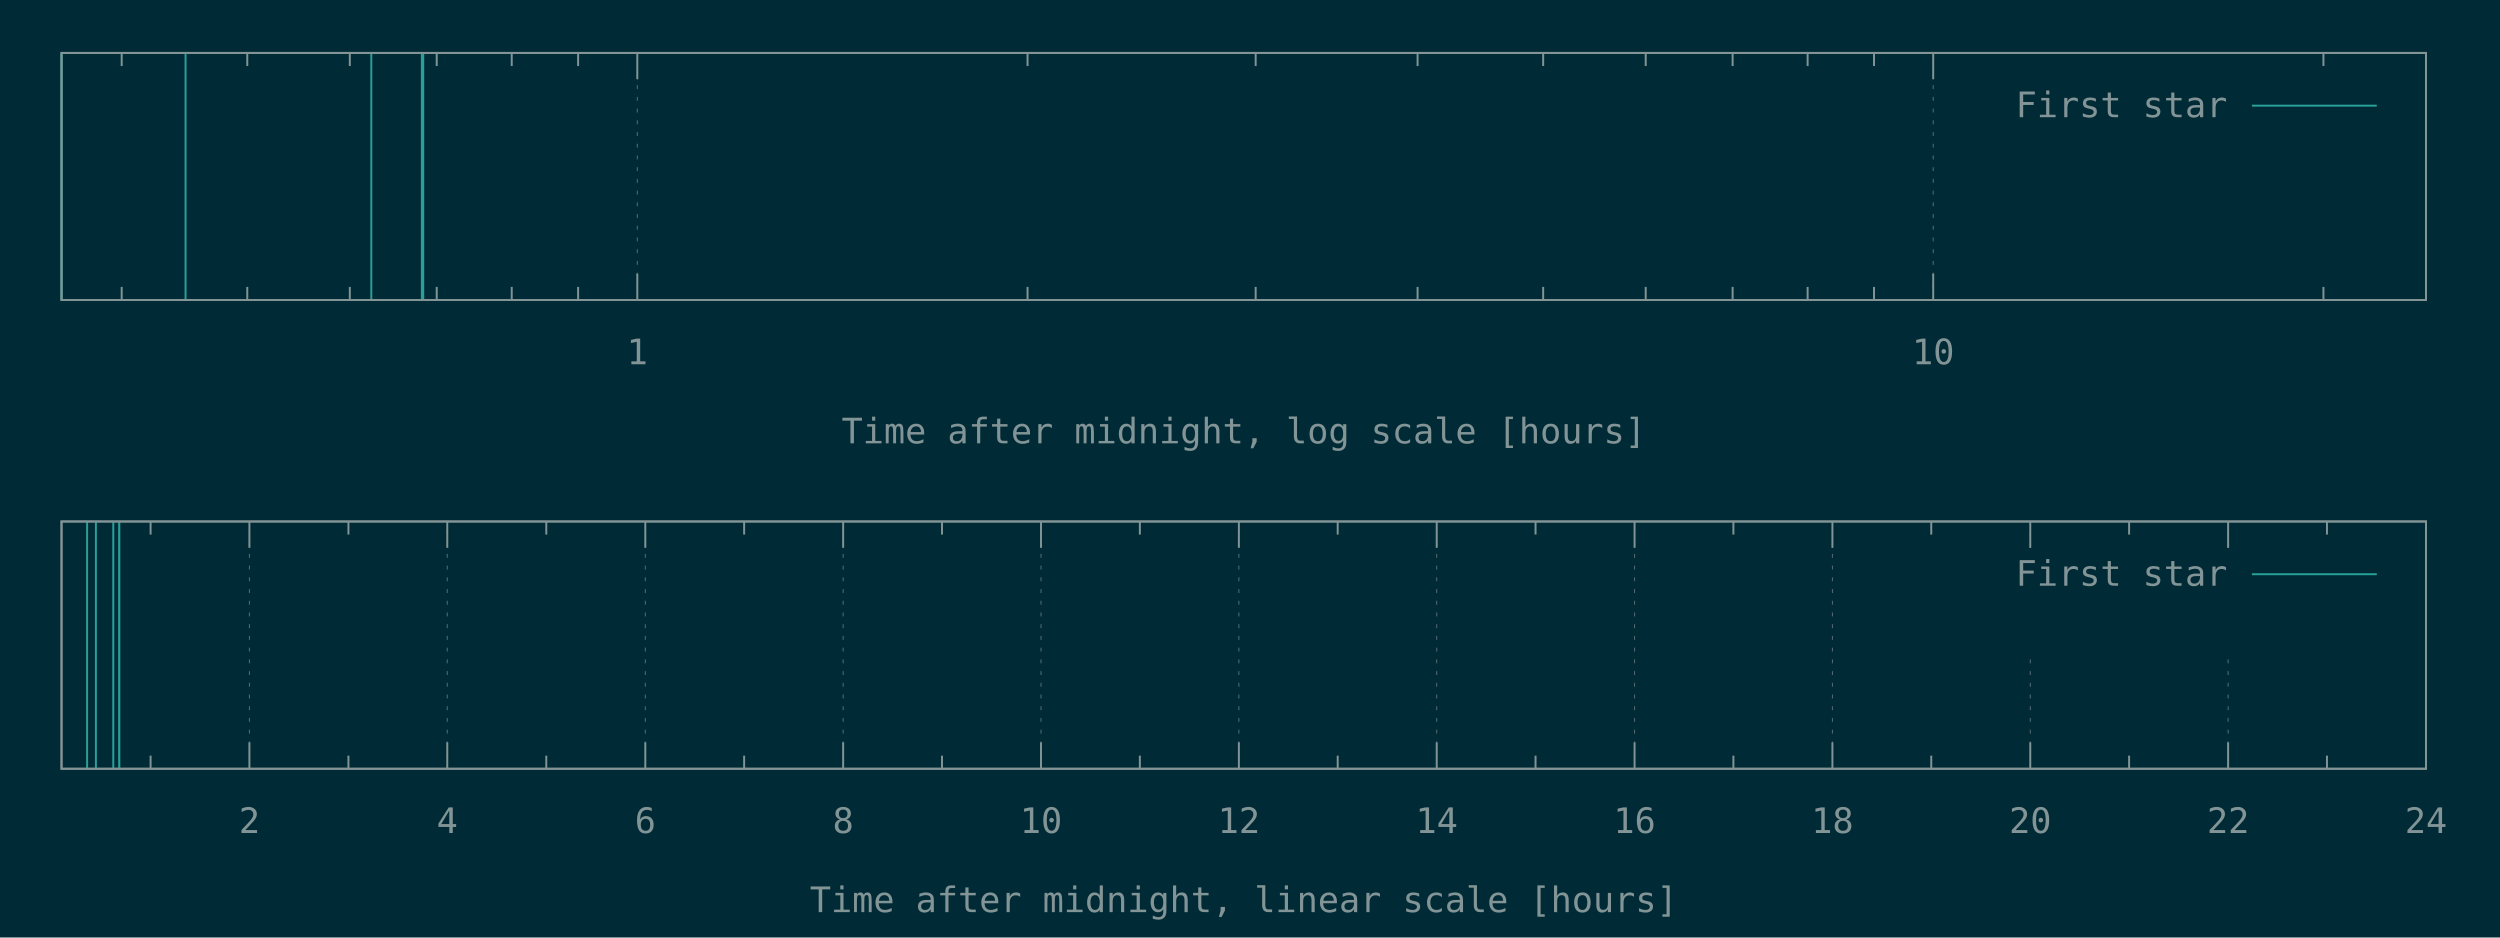
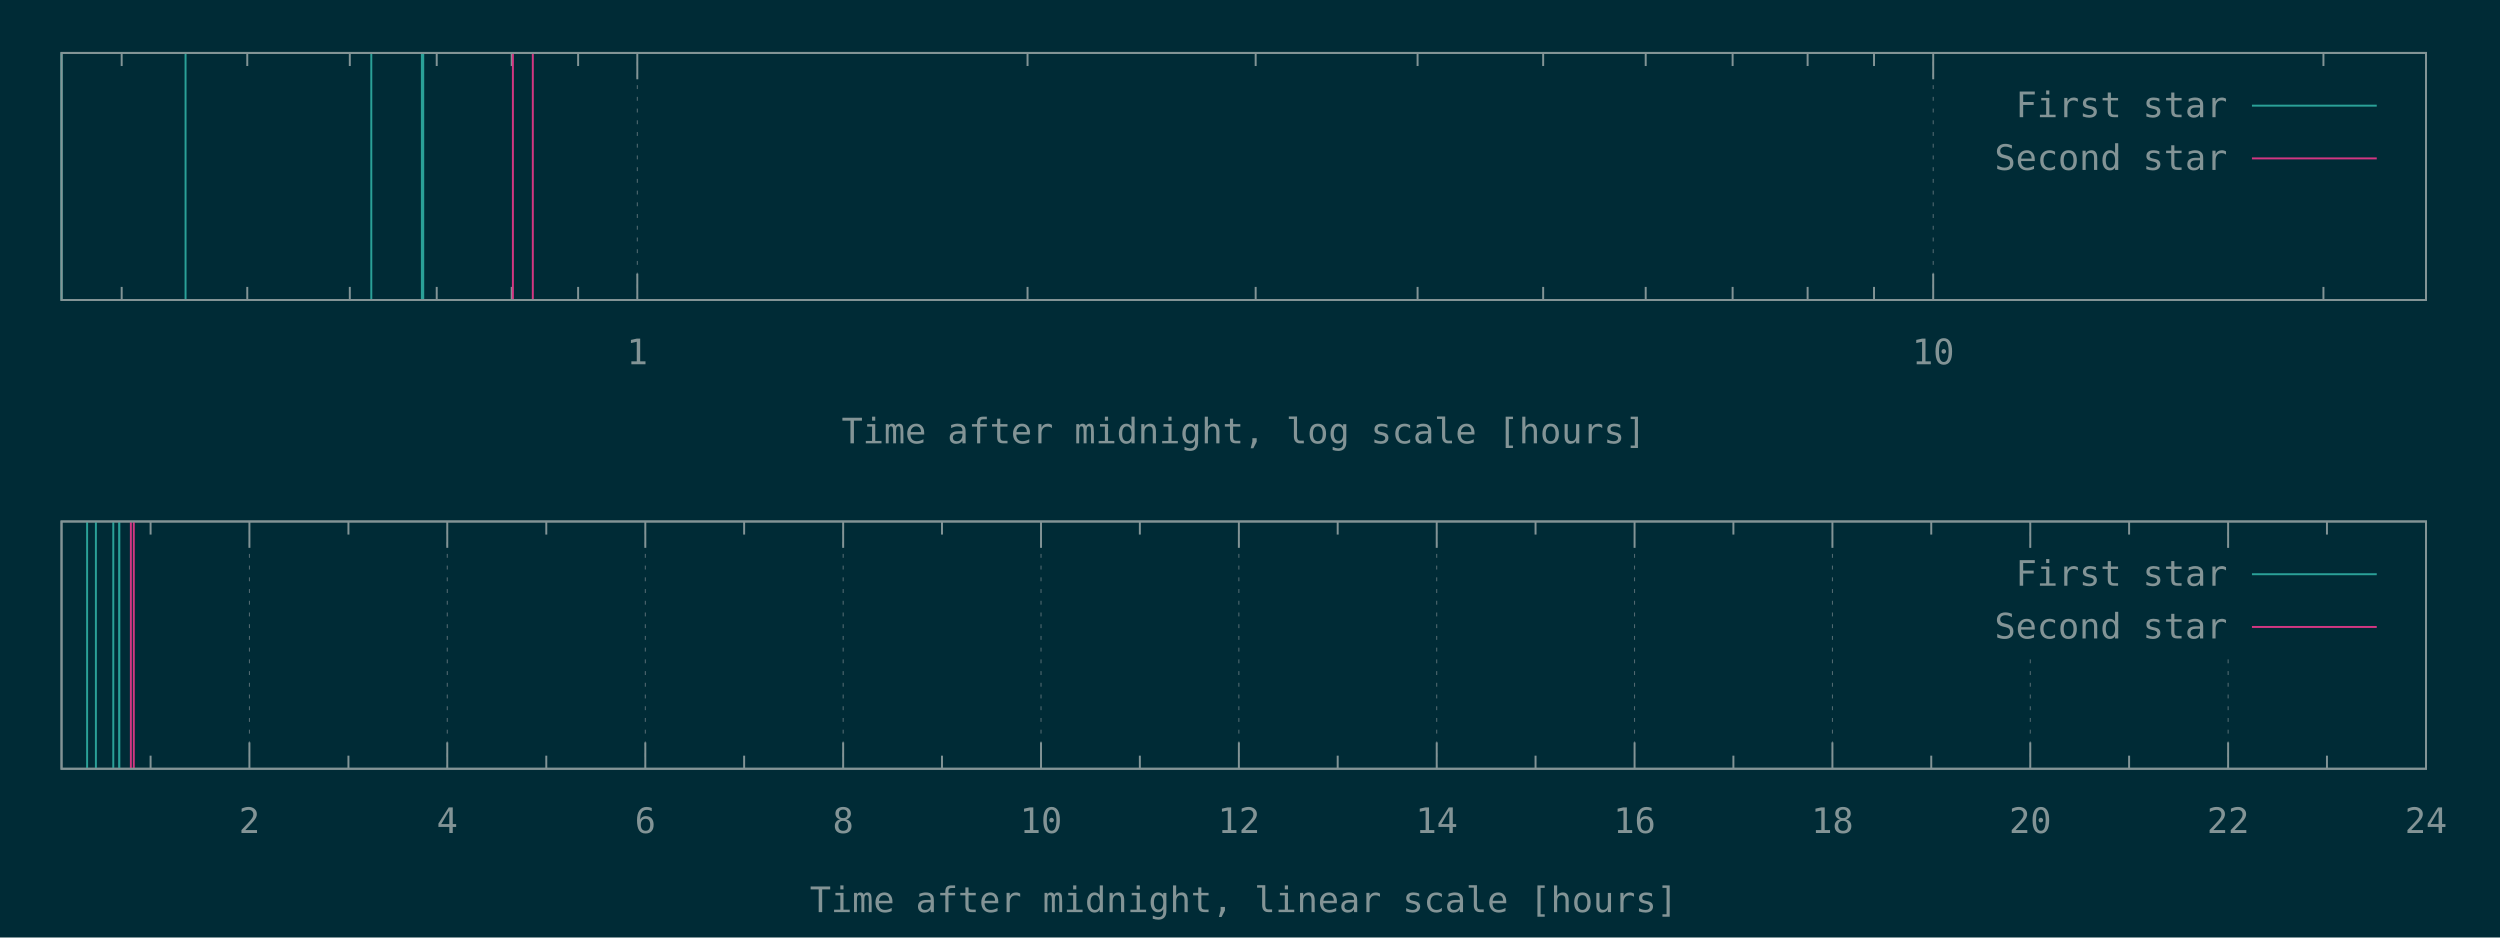
<svg xmlns="http://www.w3.org/2000/svg" xmlns:xlink="http://www.w3.org/1999/xlink" width="1280" height="480" viewBox="0 0 1280 480">
  <g id="gnuplot_canvas">
    <rect x="0" y="0" width="1280" height="480" fill="#002b36" />
    <defs>
      <circle id="gpDot" r="0.5" stroke-width="0.5" stroke="currentColor" />
      <path id="gpPt0" stroke-width="0.148" stroke="currentColor" d="M-1,0 h2 M0,-1 v2" />
      <path id="gpPt1" stroke-width="0.148" stroke="currentColor" d="M-1,-1 L1,1 M1,-1 L-1,1" />
      <path id="gpPt2" stroke-width="0.148" stroke="currentColor" d="M-1,0 L1,0 M0,-1 L0,1 M-1,-1 L1,1 M-1,1 L1,-1" />
      <rect id="gpPt3" stroke-width="0.148" stroke="currentColor" x="-1" y="-1" width="2" height="2" />
      <rect id="gpPt4" stroke-width="0.148" stroke="currentColor" fill="currentColor" x="-1" y="-1" width="2" height="2" />
      <circle id="gpPt5" stroke-width="0.148" stroke="currentColor" cx="0" cy="0" r="1" />
      <use xlink:href="#gpPt5" id="gpPt6" fill="currentColor" stroke="none" />
      <path id="gpPt7" stroke-width="0.148" stroke="currentColor" d="M0,-1.33 L-1.33,0.67 L1.33,0.67 z" />
      <use xlink:href="#gpPt7" id="gpPt8" fill="currentColor" stroke="none" />
      <use xlink:href="#gpPt7" id="gpPt9" stroke="currentColor" transform="rotate(180)" />
      <use xlink:href="#gpPt9" id="gpPt10" fill="currentColor" stroke="none" />
      <use xlink:href="#gpPt3" id="gpPt11" stroke="currentColor" transform="rotate(45)" />
      <use xlink:href="#gpPt11" id="gpPt12" fill="currentColor" stroke="none" />
      <path id="gpPt13" stroke-width="0.148" stroke="currentColor" d="M0,1.330 L1.265,0.411 L0.782,-1.067 L-0.782,-1.076 L-1.265,0.411 z" />
      <use xlink:href="#gpPt13" id="gpPt14" fill="currentColor" stroke="none" />
      <filter id="textbox" filterUnits="objectBoundingBox" x="0" y="0" height="1" width="1">
        <feFlood flood-color="#002B36" flood-opacity="1" result="bgnd" />
        <feComposite in="SourceGraphic" in2="bgnd" operator="atop" />
      </filter>
      <filter id="greybox" filterUnits="objectBoundingBox" x="0" y="0" height="1" width="1">
        <feFlood flood-color="lightgrey" flood-opacity="1" result="grey" />
        <feComposite in="SourceGraphic" in2="grey" operator="atop" />
      </filter>
    </defs>
    <g fill="none" color="#002B36" stroke="currentColor" stroke-width="1.00" stroke-linecap="butt" stroke-linejoin="miter">
</g>
    <g fill="none" color="black" stroke="currentColor" stroke-width="1.00" stroke-linecap="butt" stroke-linejoin="miter">
      <path stroke="rgb(131, 148, 150)" d="M62.3,153.6 L62.3,146.9 M62.3,27.1 L62.3,33.8 M126.6,153.6 L126.6,146.9 M126.6,27.1 L126.6,33.8   M179.1,153.6 L179.1,146.9 M179.1,27.1 L179.1,33.8 M223.6,153.6 L223.6,146.9 M223.6,27.1 L223.6,33.8   M262.0,153.6 L262.0,146.9 M262.0,27.1 L262.0,33.8 M296.0,153.6 L296.0,146.9 M296.0,27.1 L296.0,33.8    " />
    </g>
    <g fill="none" color="black" stroke="rgb(131, 148, 150)" stroke-width="0.50" stroke-linecap="butt" stroke-linejoin="miter">
</g>
    <g fill="none" color="gray" stroke="currentColor" stroke-width="0.50" stroke-linecap="butt" stroke-linejoin="miter">
      <path stroke="rgb( 88, 110, 117)" stroke-dasharray="2,4" class="gridline" d="M326.3,153.6 L326.3,27.1  " />
    </g>
    <g fill="none" color="gray" stroke="rgb( 88, 110, 117)" stroke-width="1.00" stroke-linecap="butt" stroke-linejoin="miter">
</g>
    <g fill="none" color="black" stroke="currentColor" stroke-width="1.00" stroke-linecap="butt" stroke-linejoin="miter">
      <path stroke="rgb(131, 148, 150)" d="M326.3,153.6 L326.3,140.1 M326.3,27.1 L326.3,40.6  " />
      <g transform="translate(326.3,186.5)" stroke="none" fill="rgb(131,148,150)" font-family="Inconsolata" font-size="18.00" text-anchor="middle">
        <text>
          <tspan font-family="Inconsolata"> 1</tspan>
        </text>
      </g>
    </g>
    <g fill="none" color="black" stroke="currentColor" stroke-width="1.00" stroke-linecap="butt" stroke-linejoin="miter">
      <path stroke="rgb(131, 148, 150)" d="M526.1,153.6 L526.1,146.9 M526.1,27.1 L526.1,33.8 M642.9,153.6 L642.9,146.9 M642.9,27.1 L642.9,33.8   M725.8,153.6 L725.8,146.9 M725.8,27.1 L725.8,33.8 M790.1,153.6 L790.1,146.9 M790.1,27.1 L790.1,33.8   M842.6,153.6 L842.6,146.9 M842.6,27.1 L842.6,33.8 M887.1,153.6 L887.1,146.9 M887.1,27.1 L887.1,33.8   M925.5,153.6 L925.5,146.9 M925.5,27.1 L925.5,33.8 M959.5,153.6 L959.5,146.9 M959.5,27.1 L959.5,33.8    " />
    </g>
    <g fill="none" color="black" stroke="rgb(131, 148, 150)" stroke-width="0.50" stroke-linecap="butt" stroke-linejoin="miter">
</g>
    <g fill="none" color="gray" stroke="currentColor" stroke-width="0.50" stroke-linecap="butt" stroke-linejoin="miter">
      <path stroke="rgb( 88, 110, 117)" stroke-dasharray="2,4" class="gridline" d="M989.8,153.6 L989.8,27.1  " />
    </g>
    <g fill="none" color="gray" stroke="rgb( 88, 110, 117)" stroke-width="1.00" stroke-linecap="butt" stroke-linejoin="miter">
</g>
    <g fill="none" color="black" stroke="currentColor" stroke-width="1.00" stroke-linecap="butt" stroke-linejoin="miter">
      <path stroke="rgb(131, 148, 150)" d="M989.8,153.6 L989.8,140.1 M989.8,27.1 L989.8,40.6  " />
      <g transform="translate(989.8,186.5)" stroke="none" fill="rgb(131,148,150)" font-family="Inconsolata" font-size="18.00" text-anchor="middle">
        <text>
          <tspan font-family="Inconsolata"> 10</tspan>
        </text>
      </g>
    </g>
    <g fill="none" color="black" stroke="currentColor" stroke-width="1.00" stroke-linecap="butt" stroke-linejoin="miter">
      <path stroke="rgb(131, 148, 150)" d="M1189.6,153.6 L1189.6,146.9 M1189.6,27.1 L1189.6,33.8  " />
    </g>
    <g fill="none" color="black" stroke="currentColor" stroke-width="1.00" stroke-linecap="butt" stroke-linejoin="miter">
      <path stroke="rgb(131, 148, 150)" d="M31.5,27.1 L31.5,153.6 L1242.1,153.6 L1242.1,27.1 L31.5,27.1 Z  " />
    </g>
    <g fill="none" color="black" stroke="currentColor" stroke-width="1.00" stroke-linecap="butt" stroke-linejoin="miter">
      <g transform="translate(636.8,227.0)" stroke="none" fill="rgb(131,148,150)" font-family="Inconsolata" font-size="18.00" text-anchor="middle">
        <text>
          <tspan font-family="Inconsolata">Time after midnight, log scale [hours]</tspan>
        </text>
      </g>
    </g>
    <g fill="none" color="black" stroke="currentColor" stroke-width="1.00" stroke-linecap="butt" stroke-linejoin="miter">
</g>
    <g id="gnuplot_plot_1a">
      <g fill="none" color="black" stroke="currentColor" stroke-width="1.00" stroke-linecap="butt" stroke-linejoin="miter">
        <path stroke="rgb( 42, 161, 152)" d="M31.5,153.6 L31.5,27.1 M95.0,153.6 L95.0,27.1 M190.1,153.6 L190.1,27.1 M216.0,153.6 L216.0,27.1   M216.7,153.6 L216.7,27.1  " />
      </g>
    </g>
    <g id="gnuplot_plot_2a">
      <g fill="none" color="black" stroke="currentColor" stroke-width="1.00" stroke-linecap="butt" stroke-linejoin="miter">
- </g>
+         <path stroke="rgb(211,  54, 130)" d="M262.6,153.6 L262.6,27.1 M272.8,153.6 L272.8,27.1  " />
+       </g>
    </g>
    <g stroke="none" shape-rendering="crispEdges">
      <polygon fill="#002B36" points="1001.8,94.6 1229.5,94.6 1229.5,40.6 1001.8,40.6 " />
    </g>
    <g id="gnuplot_plot_1a">
      <g fill="none" color="black" stroke="currentColor" stroke-width="1.00" stroke-linecap="butt" stroke-linejoin="miter">
        <g transform="translate(1140.4,60.0)" stroke="none" fill="rgb(131,148,150)" font-family="Inconsolata" font-size="18.00" text-anchor="end">
          <text>
            <tspan font-family="Inconsolata">First star</tspan>
          </text>
        </g>
      </g>
      <g fill="none" color="black" stroke="currentColor" stroke-width="1.00" stroke-linecap="butt" stroke-linejoin="miter">
        <path stroke="rgb( 42, 161, 152)" d="M1153.0,54.1 L1216.9,54.1  " />
      </g>
    </g>
    <g id="gnuplot_plot_2a">
      <g fill="none" color="black" stroke="currentColor" stroke-width="1.00" stroke-linecap="butt" stroke-linejoin="miter">
- </g>
+         <g transform="translate(1140.4,87.0)" stroke="none" fill="rgb(131,148,150)" font-family="Inconsolata" font-size="18.00" text-anchor="end">
+           <text>
+             <tspan font-family="Inconsolata">Second star</tspan>
+           </text>
+         </g>
+       </g>
+       <g fill="none" color="black" stroke="currentColor" stroke-width="1.00" stroke-linecap="butt" stroke-linejoin="miter">
+         <path stroke="rgb(211,  54, 130)" d="M1153.0,81.1 L1216.9,81.1  " />
+       </g>
    </g>
    <g fill="none" color="#002B36" stroke="rgb(211,  54, 130)" stroke-width="2.00" stroke-linecap="butt" stroke-linejoin="miter">
</g>
    <g fill="none" color="black" stroke="currentColor" stroke-width="2.00" stroke-linecap="butt" stroke-linejoin="miter">
</g>
    <g fill="none" color="black" stroke="black" stroke-width="1.00" stroke-linecap="butt" stroke-linejoin="miter">
</g>
    <g fill="none" color="black" stroke="currentColor" stroke-width="1.00" stroke-linecap="butt" stroke-linejoin="miter">
      <path stroke="rgb(131, 148, 150)" d="M31.5,27.1 L31.5,153.6 L1242.1,153.6 L1242.1,27.1 L31.5,27.1 Z  " />
    </g>
    <g fill="none" color="black" stroke="currentColor" stroke-width="1.00" stroke-linecap="butt" stroke-linejoin="miter">
</g>
    <g fill="none" color="black" stroke="currentColor" stroke-width="1.00" stroke-linecap="butt" stroke-linejoin="miter">
      <path stroke="rgb(131, 148, 150)" d="M77.1,393.6 L77.1,386.9 M77.1,267.0 L77.1,273.7  " />
    </g>
    <g fill="none" color="black" stroke="rgb(131, 148, 150)" stroke-width="0.50" stroke-linecap="butt" stroke-linejoin="miter">
</g>
    <g fill="none" color="gray" stroke="currentColor" stroke-width="0.50" stroke-linecap="butt" stroke-linejoin="miter">
      <path stroke="rgb( 88, 110, 117)" stroke-dasharray="2,4" class="gridline" d="M127.7,393.6 L127.7,267.0  " />
    </g>
    <g fill="none" color="gray" stroke="rgb( 88, 110, 117)" stroke-width="1.00" stroke-linecap="butt" stroke-linejoin="miter">
</g>
    <g fill="none" color="black" stroke="currentColor" stroke-width="1.00" stroke-linecap="butt" stroke-linejoin="miter">
      <path stroke="rgb(131, 148, 150)" d="M127.7,393.6 L127.7,380.1 M127.7,267.0 L127.7,280.5  " />
      <g transform="translate(127.7,426.5)" stroke="none" fill="rgb(131,148,150)" font-family="Inconsolata" font-size="18.00" text-anchor="middle">
        <text>
          <tspan font-family="Inconsolata"> 2</tspan>
        </text>
      </g>
    </g>
    <g fill="none" color="black" stroke="currentColor" stroke-width="1.00" stroke-linecap="butt" stroke-linejoin="miter">
      <path stroke="rgb(131, 148, 150)" d="M178.4,393.6 L178.4,386.9 M178.4,267.0 L178.4,273.7  " />
    </g>
    <g fill="none" color="black" stroke="rgb(131, 148, 150)" stroke-width="0.50" stroke-linecap="butt" stroke-linejoin="miter">
</g>
    <g fill="none" color="gray" stroke="currentColor" stroke-width="0.50" stroke-linecap="butt" stroke-linejoin="miter">
      <path stroke="rgb( 88, 110, 117)" stroke-dasharray="2,4" class="gridline" d="M229.0,393.6 L229.0,267.0  " />
    </g>
    <g fill="none" color="gray" stroke="rgb( 88, 110, 117)" stroke-width="1.00" stroke-linecap="butt" stroke-linejoin="miter">
</g>
    <g fill="none" color="black" stroke="currentColor" stroke-width="1.00" stroke-linecap="butt" stroke-linejoin="miter">
      <path stroke="rgb(131, 148, 150)" d="M229.0,393.6 L229.0,380.1 M229.0,267.0 L229.0,280.5  " />
      <g transform="translate(229.0,426.5)" stroke="none" fill="rgb(131,148,150)" font-family="Inconsolata" font-size="18.00" text-anchor="middle">
        <text>
          <tspan font-family="Inconsolata"> 4</tspan>
        </text>
      </g>
    </g>
    <g fill="none" color="black" stroke="currentColor" stroke-width="1.00" stroke-linecap="butt" stroke-linejoin="miter">
      <path stroke="rgb(131, 148, 150)" d="M279.7,393.6 L279.7,386.9 M279.7,267.0 L279.7,273.7  " />
    </g>
    <g fill="none" color="black" stroke="rgb(131, 148, 150)" stroke-width="0.50" stroke-linecap="butt" stroke-linejoin="miter">
</g>
    <g fill="none" color="gray" stroke="currentColor" stroke-width="0.50" stroke-linecap="butt" stroke-linejoin="miter">
      <path stroke="rgb( 88, 110, 117)" stroke-dasharray="2,4" class="gridline" d="M330.4,393.6 L330.4,267.0  " />
    </g>
    <g fill="none" color="gray" stroke="rgb( 88, 110, 117)" stroke-width="1.00" stroke-linecap="butt" stroke-linejoin="miter">
</g>
    <g fill="none" color="black" stroke="currentColor" stroke-width="1.00" stroke-linecap="butt" stroke-linejoin="miter">
      <path stroke="rgb(131, 148, 150)" d="M330.4,393.6 L330.4,380.1 M330.4,267.0 L330.4,280.5  " />
      <g transform="translate(330.4,426.5)" stroke="none" fill="rgb(131,148,150)" font-family="Inconsolata" font-size="18.00" text-anchor="middle">
        <text>
          <tspan font-family="Inconsolata"> 6</tspan>
        </text>
      </g>
    </g>
    <g fill="none" color="black" stroke="currentColor" stroke-width="1.00" stroke-linecap="butt" stroke-linejoin="miter">
      <path stroke="rgb(131, 148, 150)" d="M381.0,393.6 L381.0,386.9 M381.0,267.0 L381.0,273.7  " />
    </g>
    <g fill="none" color="black" stroke="rgb(131, 148, 150)" stroke-width="0.50" stroke-linecap="butt" stroke-linejoin="miter">
</g>
    <g fill="none" color="gray" stroke="currentColor" stroke-width="0.50" stroke-linecap="butt" stroke-linejoin="miter">
      <path stroke="rgb( 88, 110, 117)" stroke-dasharray="2,4" class="gridline" d="M431.7,393.6 L431.7,267.0  " />
    </g>
    <g fill="none" color="gray" stroke="rgb( 88, 110, 117)" stroke-width="1.00" stroke-linecap="butt" stroke-linejoin="miter">
</g>
    <g fill="none" color="black" stroke="currentColor" stroke-width="1.00" stroke-linecap="butt" stroke-linejoin="miter">
      <path stroke="rgb(131, 148, 150)" d="M431.7,393.6 L431.7,380.1 M431.7,267.0 L431.7,280.5  " />
      <g transform="translate(431.7,426.5)" stroke="none" fill="rgb(131,148,150)" font-family="Inconsolata" font-size="18.00" text-anchor="middle">
        <text>
          <tspan font-family="Inconsolata"> 8</tspan>
        </text>
      </g>
    </g>
    <g fill="none" color="black" stroke="currentColor" stroke-width="1.00" stroke-linecap="butt" stroke-linejoin="miter">
      <path stroke="rgb(131, 148, 150)" d="M482.3,393.6 L482.3,386.9 M482.3,267.0 L482.3,273.7  " />
    </g>
    <g fill="none" color="black" stroke="rgb(131, 148, 150)" stroke-width="0.50" stroke-linecap="butt" stroke-linejoin="miter">
</g>
    <g fill="none" color="gray" stroke="currentColor" stroke-width="0.50" stroke-linecap="butt" stroke-linejoin="miter">
      <path stroke="rgb( 88, 110, 117)" stroke-dasharray="2,4" class="gridline" d="M533.0,393.6 L533.0,267.0  " />
    </g>
    <g fill="none" color="gray" stroke="rgb( 88, 110, 117)" stroke-width="1.00" stroke-linecap="butt" stroke-linejoin="miter">
</g>
    <g fill="none" color="black" stroke="currentColor" stroke-width="1.00" stroke-linecap="butt" stroke-linejoin="miter">
      <path stroke="rgb(131, 148, 150)" d="M533.0,393.6 L533.0,380.1 M533.0,267.0 L533.0,280.5  " />
      <g transform="translate(533.0,426.5)" stroke="none" fill="rgb(131,148,150)" font-family="Inconsolata" font-size="18.00" text-anchor="middle">
        <text>
          <tspan font-family="Inconsolata"> 10</tspan>
        </text>
      </g>
    </g>
    <g fill="none" color="black" stroke="currentColor" stroke-width="1.00" stroke-linecap="butt" stroke-linejoin="miter">
      <path stroke="rgb(131, 148, 150)" d="M583.6,393.6 L583.6,386.9 M583.6,267.0 L583.6,273.7  " />
    </g>
    <g fill="none" color="black" stroke="rgb(131, 148, 150)" stroke-width="0.50" stroke-linecap="butt" stroke-linejoin="miter">
</g>
    <g fill="none" color="gray" stroke="currentColor" stroke-width="0.50" stroke-linecap="butt" stroke-linejoin="miter">
      <path stroke="rgb( 88, 110, 117)" stroke-dasharray="2,4" class="gridline" d="M634.3,393.6 L634.3,267.0  " />
    </g>
    <g fill="none" color="gray" stroke="rgb( 88, 110, 117)" stroke-width="1.00" stroke-linecap="butt" stroke-linejoin="miter">
</g>
    <g fill="none" color="black" stroke="currentColor" stroke-width="1.00" stroke-linecap="butt" stroke-linejoin="miter">
      <path stroke="rgb(131, 148, 150)" d="M634.3,393.6 L634.3,380.1 M634.3,267.0 L634.3,280.5  " />
      <g transform="translate(634.3,426.5)" stroke="none" fill="rgb(131,148,150)" font-family="Inconsolata" font-size="18.00" text-anchor="middle">
        <text>
          <tspan font-family="Inconsolata"> 12</tspan>
        </text>
      </g>
    </g>
    <g fill="none" color="black" stroke="currentColor" stroke-width="1.00" stroke-linecap="butt" stroke-linejoin="miter">
      <path stroke="rgb(131, 148, 150)" d="M684.9,393.6 L684.9,386.9 M684.9,267.0 L684.9,273.7  " />
    </g>
    <g fill="none" color="black" stroke="rgb(131, 148, 150)" stroke-width="0.50" stroke-linecap="butt" stroke-linejoin="miter">
</g>
    <g fill="none" color="gray" stroke="currentColor" stroke-width="0.50" stroke-linecap="butt" stroke-linejoin="miter">
      <path stroke="rgb( 88, 110, 117)" stroke-dasharray="2,4" class="gridline" d="M735.6,393.6 L735.6,267.0  " />
    </g>
    <g fill="none" color="gray" stroke="rgb( 88, 110, 117)" stroke-width="1.00" stroke-linecap="butt" stroke-linejoin="miter">
</g>
    <g fill="none" color="black" stroke="currentColor" stroke-width="1.00" stroke-linecap="butt" stroke-linejoin="miter">
      <path stroke="rgb(131, 148, 150)" d="M735.6,393.6 L735.6,380.1 M735.6,267.0 L735.6,280.5  " />
      <g transform="translate(735.6,426.5)" stroke="none" fill="rgb(131,148,150)" font-family="Inconsolata" font-size="18.00" text-anchor="middle">
        <text>
          <tspan font-family="Inconsolata"> 14</tspan>
        </text>
      </g>
    </g>
    <g fill="none" color="black" stroke="currentColor" stroke-width="1.00" stroke-linecap="butt" stroke-linejoin="miter">
      <path stroke="rgb(131, 148, 150)" d="M786.2,393.6 L786.2,386.9 M786.2,267.0 L786.2,273.7  " />
    </g>
    <g fill="none" color="black" stroke="rgb(131, 148, 150)" stroke-width="0.50" stroke-linecap="butt" stroke-linejoin="miter">
</g>
    <g fill="none" color="gray" stroke="currentColor" stroke-width="0.50" stroke-linecap="butt" stroke-linejoin="miter">
      <path stroke="rgb( 88, 110, 117)" stroke-dasharray="2,4" class="gridline" d="M836.9,393.6 L836.9,267.0  " />
    </g>
    <g fill="none" color="gray" stroke="rgb( 88, 110, 117)" stroke-width="1.00" stroke-linecap="butt" stroke-linejoin="miter">
</g>
    <g fill="none" color="black" stroke="currentColor" stroke-width="1.00" stroke-linecap="butt" stroke-linejoin="miter">
      <path stroke="rgb(131, 148, 150)" d="M836.9,393.6 L836.9,380.1 M836.9,267.0 L836.9,280.5  " />
      <g transform="translate(836.9,426.5)" stroke="none" fill="rgb(131,148,150)" font-family="Inconsolata" font-size="18.00" text-anchor="middle">
        <text>
          <tspan font-family="Inconsolata"> 16</tspan>
        </text>
      </g>
    </g>
    <g fill="none" color="black" stroke="currentColor" stroke-width="1.00" stroke-linecap="butt" stroke-linejoin="miter">
      <path stroke="rgb(131, 148, 150)" d="M887.5,393.6 L887.5,386.9 M887.5,267.0 L887.5,273.7  " />
    </g>
    <g fill="none" color="black" stroke="rgb(131, 148, 150)" stroke-width="0.50" stroke-linecap="butt" stroke-linejoin="miter">
</g>
    <g fill="none" color="gray" stroke="currentColor" stroke-width="0.50" stroke-linecap="butt" stroke-linejoin="miter">
      <path stroke="rgb( 88, 110, 117)" stroke-dasharray="2,4" class="gridline" d="M938.2,393.6 L938.2,267.0  " />
    </g>
    <g fill="none" color="gray" stroke="rgb( 88, 110, 117)" stroke-width="1.00" stroke-linecap="butt" stroke-linejoin="miter">
</g>
    <g fill="none" color="black" stroke="currentColor" stroke-width="1.00" stroke-linecap="butt" stroke-linejoin="miter">
      <path stroke="rgb(131, 148, 150)" d="M938.2,393.6 L938.2,380.1 M938.2,267.0 L938.2,280.5  " />
      <g transform="translate(938.2,426.5)" stroke="none" fill="rgb(131,148,150)" font-family="Inconsolata" font-size="18.00" text-anchor="middle">
        <text>
          <tspan font-family="Inconsolata"> 18</tspan>
        </text>
      </g>
    </g>
    <g fill="none" color="black" stroke="currentColor" stroke-width="1.00" stroke-linecap="butt" stroke-linejoin="miter">
      <path stroke="rgb(131, 148, 150)" d="M988.8,393.6 L988.8,386.9 M988.8,267.0 L988.8,273.7  " />
    </g>
    <g fill="none" color="black" stroke="rgb(131, 148, 150)" stroke-width="0.50" stroke-linecap="butt" stroke-linejoin="miter">
</g>
    <g fill="none" color="gray" stroke="currentColor" stroke-width="0.50" stroke-linecap="butt" stroke-linejoin="miter">
      <path stroke="rgb( 88, 110, 117)" stroke-dasharray="2,4" class="gridline" d="M1039.5,393.6 L1039.5,334.5 M1039.5,280.5 L1039.5,267.0  " />
    </g>
    <g fill="none" color="gray" stroke="rgb( 88, 110, 117)" stroke-width="1.00" stroke-linecap="butt" stroke-linejoin="miter">
</g>
    <g fill="none" color="black" stroke="currentColor" stroke-width="1.00" stroke-linecap="butt" stroke-linejoin="miter">
      <path stroke="rgb(131, 148, 150)" d="M1039.5,393.6 L1039.5,380.1 M1039.5,267.0 L1039.5,280.5  " />
      <g transform="translate(1039.5,426.5)" stroke="none" fill="rgb(131,148,150)" font-family="Inconsolata" font-size="18.00" text-anchor="middle">
        <text>
          <tspan font-family="Inconsolata"> 20</tspan>
        </text>
      </g>
    </g>
    <g fill="none" color="black" stroke="currentColor" stroke-width="1.00" stroke-linecap="butt" stroke-linejoin="miter">
      <path stroke="rgb(131, 148, 150)" d="M1090.1,393.6 L1090.1,386.9 M1090.1,267.0 L1090.1,273.7  " />
    </g>
    <g fill="none" color="black" stroke="rgb(131, 148, 150)" stroke-width="0.50" stroke-linecap="butt" stroke-linejoin="miter">
</g>
    <g fill="none" color="gray" stroke="currentColor" stroke-width="0.50" stroke-linecap="butt" stroke-linejoin="miter">
      <path stroke="rgb( 88, 110, 117)" stroke-dasharray="2,4" class="gridline" d="M1140.8,393.6 L1140.8,334.5 M1140.8,280.5 L1140.8,267.0  " />
    </g>
    <g fill="none" color="gray" stroke="rgb( 88, 110, 117)" stroke-width="1.00" stroke-linecap="butt" stroke-linejoin="miter">
</g>
    <g fill="none" color="black" stroke="currentColor" stroke-width="1.00" stroke-linecap="butt" stroke-linejoin="miter">
      <path stroke="rgb(131, 148, 150)" d="M1140.8,393.6 L1140.8,380.1 M1140.8,267.0 L1140.8,280.5  " />
      <g transform="translate(1140.8,426.5)" stroke="none" fill="rgb(131,148,150)" font-family="Inconsolata" font-size="18.00" text-anchor="middle">
        <text>
          <tspan font-family="Inconsolata"> 22</tspan>
        </text>
      </g>
    </g>
    <g fill="none" color="black" stroke="currentColor" stroke-width="1.00" stroke-linecap="butt" stroke-linejoin="miter">
      <path stroke="rgb(131, 148, 150)" d="M1191.4,393.6 L1191.4,386.9 M1191.4,267.0 L1191.4,273.7  " />
    </g>
    <g fill="none" color="black" stroke="rgb(131, 148, 150)" stroke-width="0.50" stroke-linecap="butt" stroke-linejoin="miter">
</g>
    <g fill="none" color="gray" stroke="currentColor" stroke-width="0.50" stroke-linecap="butt" stroke-linejoin="miter">
      <path stroke="rgb( 88, 110, 117)" stroke-dasharray="2,4" class="gridline" d="M1242.1,393.6 L1242.1,267.0  " />
    </g>
    <g fill="none" color="gray" stroke="rgb( 88, 110, 117)" stroke-width="1.00" stroke-linecap="butt" stroke-linejoin="miter">
</g>
    <g fill="none" color="black" stroke="currentColor" stroke-width="1.00" stroke-linecap="butt" stroke-linejoin="miter">
      <path stroke="rgb(131, 148, 150)" d="M1242.1,393.6 L1242.1,380.1 M1242.1,267.0 L1242.1,280.5  " />
      <g transform="translate(1242.1,426.5)" stroke="none" fill="rgb(131,148,150)" font-family="Inconsolata" font-size="18.00" text-anchor="middle">
        <text>
          <tspan font-family="Inconsolata"> 24</tspan>
        </text>
      </g>
    </g>
    <g fill="none" color="black" stroke="currentColor" stroke-width="1.00" stroke-linecap="butt" stroke-linejoin="miter">
</g>
    <g fill="none" color="black" stroke="currentColor" stroke-width="1.00" stroke-linecap="butt" stroke-linejoin="miter">
      <path stroke="rgb(131, 148, 150)" d="M31.5,267.0 L31.5,393.6 L1242.1,393.6 L1242.1,267.0 L31.5,267.0 Z  " />
    </g>
    <g fill="none" color="black" stroke="currentColor" stroke-width="1.00" stroke-linecap="butt" stroke-linejoin="miter">
      <g transform="translate(636.8,467.0)" stroke="none" fill="rgb(131,148,150)" font-family="Inconsolata" font-size="18.00" text-anchor="middle">
        <text>
          <tspan font-family="Inconsolata">Time after midnight, linear scale [hours]</tspan>
        </text>
      </g>
    </g>
    <g fill="none" color="black" stroke="currentColor" stroke-width="1.00" stroke-linecap="butt" stroke-linejoin="miter">
</g>
    <g id="gnuplot_plot_1b">
      <g fill="none" color="black" stroke="currentColor" stroke-width="1.00" stroke-linecap="butt" stroke-linejoin="miter">
        <path stroke="rgb( 42, 161, 152)" d="M44.6,393.6 L44.6,267.0 M49.1,393.6 L49.1,267.0 M58.0,393.6 L58.0,267.0 M61.0,393.6 L61.0,267.0   M61.1,393.6 L61.1,267.0  " />
      </g>
    </g>
    <g id="gnuplot_plot_2b">
      <g fill="none" color="black" stroke="currentColor" stroke-width="1.00" stroke-linecap="butt" stroke-linejoin="miter">
- </g>
+         <path stroke="rgb(211,  54, 130)" d="M67.0,393.6 L67.0,267.0 M68.5,393.6 L68.5,267.0  " />
+       </g>
    </g>
    <g stroke="none" shape-rendering="crispEdges">
      <polygon fill="#002B36" points="1001.8,334.5 1229.5,334.5 1229.5,280.5 1001.8,280.5 " />
    </g>
    <g id="gnuplot_plot_1b">
      <g fill="none" color="black" stroke="currentColor" stroke-width="1.00" stroke-linecap="butt" stroke-linejoin="miter">
        <g transform="translate(1140.4,299.9)" stroke="none" fill="rgb(131,148,150)" font-family="Inconsolata" font-size="18.00" text-anchor="end">
          <text>
            <tspan font-family="Inconsolata">First star</tspan>
          </text>
        </g>
      </g>
      <g fill="none" color="black" stroke="currentColor" stroke-width="1.00" stroke-linecap="butt" stroke-linejoin="miter">
        <path stroke="rgb( 42, 161, 152)" d="M1153.0,294.0 L1216.9,294.0  " />
      </g>
    </g>
    <g id="gnuplot_plot_2b">
      <g fill="none" color="black" stroke="currentColor" stroke-width="1.00" stroke-linecap="butt" stroke-linejoin="miter">
- </g>
+         <g transform="translate(1140.4,326.9)" stroke="none" fill="rgb(131,148,150)" font-family="Inconsolata" font-size="18.00" text-anchor="end">
+           <text>
+             <tspan font-family="Inconsolata">Second star</tspan>
+           </text>
+         </g>
+       </g>
+       <g fill="none" color="black" stroke="currentColor" stroke-width="1.00" stroke-linecap="butt" stroke-linejoin="miter">
+         <path stroke="rgb(211,  54, 130)" d="M1153.0,321.0 L1216.9,321.0  " />
+       </g>
    </g>
    <g fill="none" color="#002B36" stroke="rgb(211,  54, 130)" stroke-width="2.00" stroke-linecap="butt" stroke-linejoin="miter">
</g>
    <g fill="none" color="black" stroke="currentColor" stroke-width="2.00" stroke-linecap="butt" stroke-linejoin="miter">
</g>
    <g fill="none" color="black" stroke="black" stroke-width="1.00" stroke-linecap="butt" stroke-linejoin="miter">
</g>
    <g fill="none" color="black" stroke="currentColor" stroke-width="1.00" stroke-linecap="butt" stroke-linejoin="miter">
      <path stroke="rgb(131, 148, 150)" d="M31.5,267.0 L31.5,393.6 L1242.1,393.6 L1242.1,267.0 L31.5,267.0 Z  " />
    </g>
    <g fill="none" color="black" stroke="currentColor" stroke-width="1.00" stroke-linecap="butt" stroke-linejoin="miter">
</g>
  </g>
</svg>
